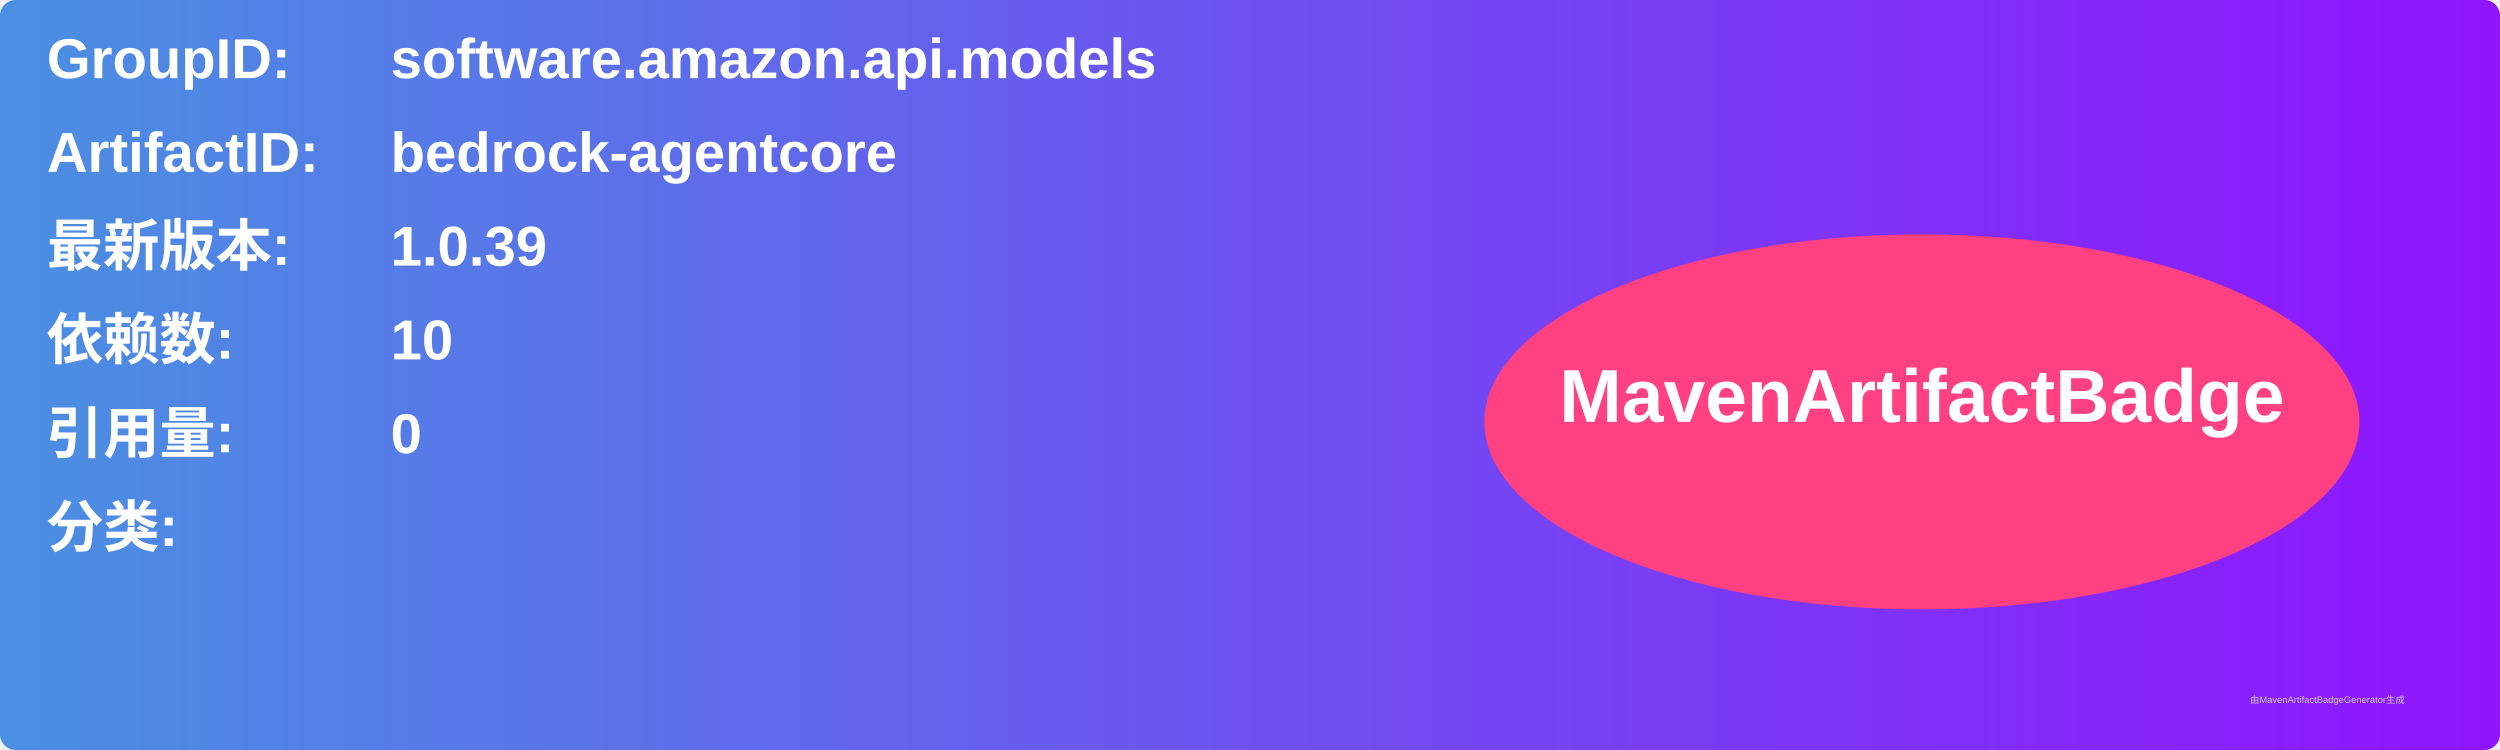
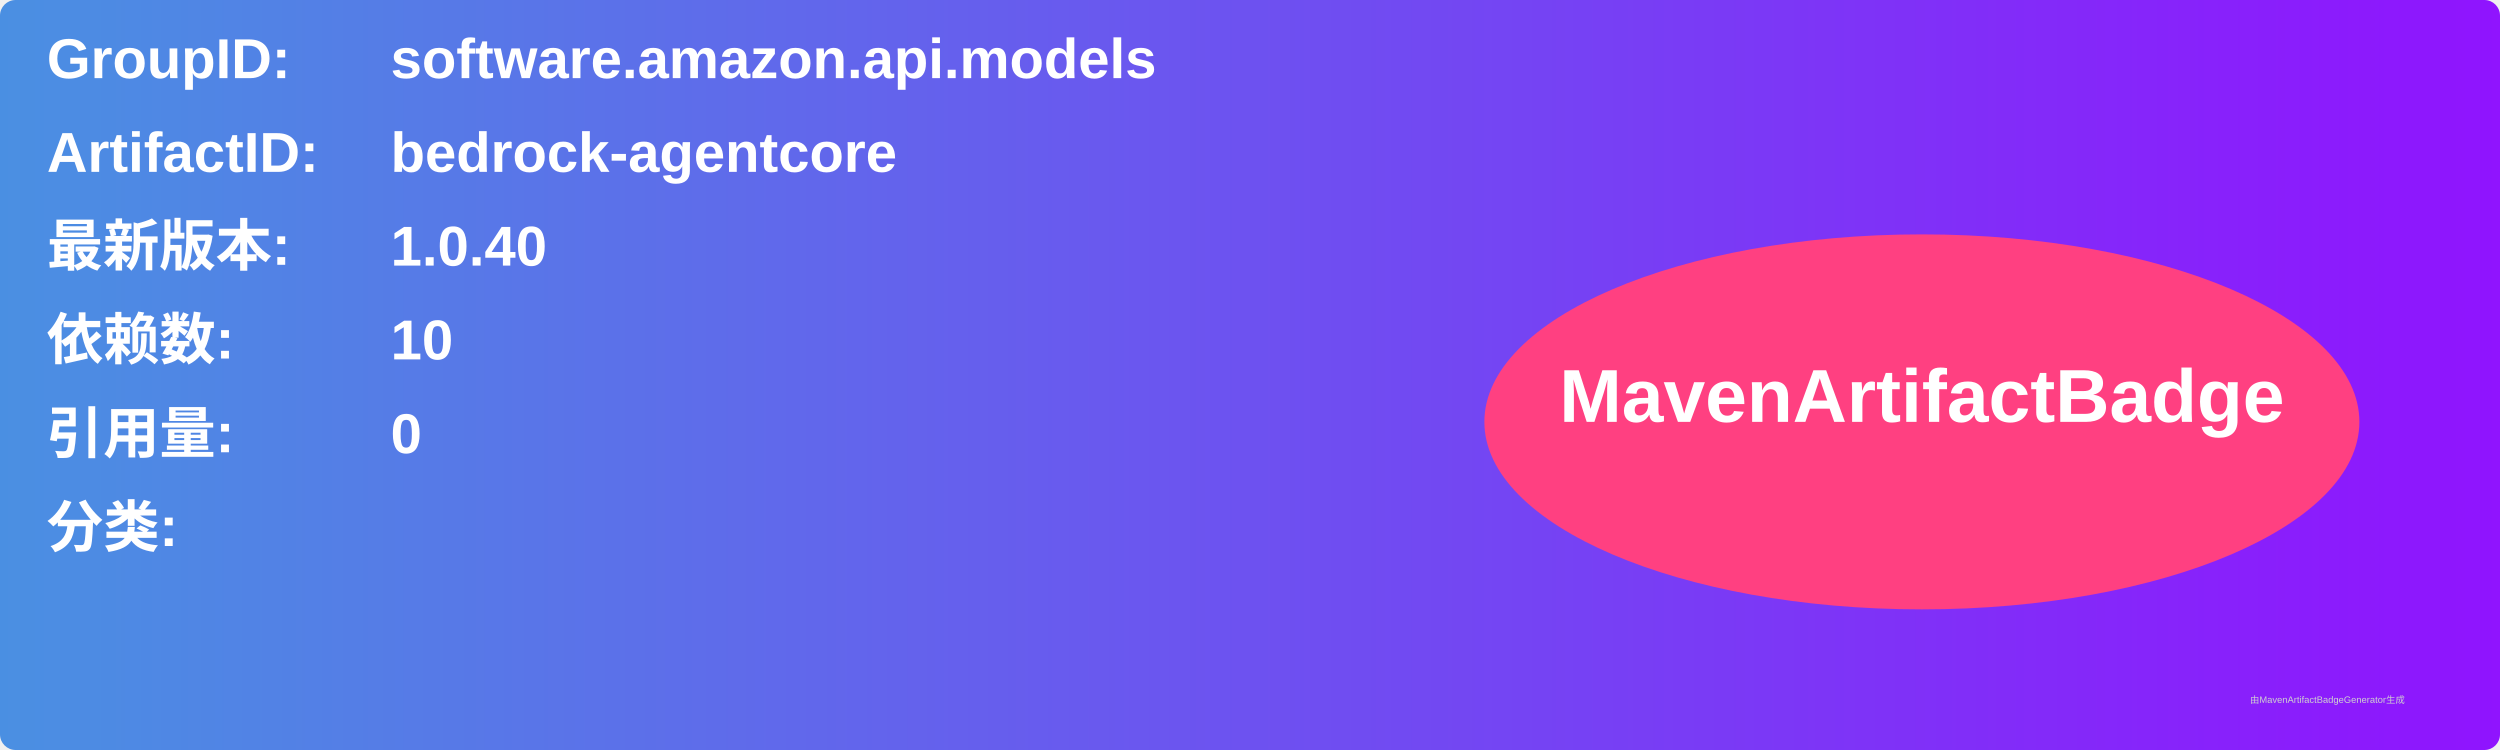
<svg xmlns="http://www.w3.org/2000/svg" width="800" height="240" viewBox="0 0 800 240">
  <linearGradient id="grad" x1="0%" y1="0%" x2="100%" y2="0%">
    <stop offset="0%" stop-color="#4a90e2" />
    <stop offset="100%" stop-color="#9013fe" />
  </linearGradient>
  <rect width="100%" height="100%" rx="5" ry="5" fill="url(#grad)" />
  <g transform="translate(15, 15)">
    <text x="0" y="10" font-family="Arial" font-size="18" fill="white" font-weight="bold" width="260">GroupID:</text>
    <text x="110" y="10" font-family="Arial" font-size="18" fill="white" font-weight="bold" width="460">software.amazon.api.models</text>
    <text x="0" y="40" font-family="Arial" font-size="18" fill="white" font-weight="bold" width="260">ArtifactID:</text>
    <text x="110" y="40" font-family="Arial" font-size="18" fill="white" font-weight="bold" width="460">bedrock-agentcore</text>
    <text x="0" y="70" font-family="Arial" font-size="18" fill="white" font-weight="bold">最新版本:</text>
    <text x="110" y="70" font-family="Arial" font-size="18" fill="white" font-weight="bold">
-       <tspan font-weight="bold">1.0.39</tspan>
+       <tspan font-weight="bold">1.0.40</tspan>
    </text>
    <text x="0" y="100" font-family="Arial" font-size="18" fill="white" font-weight="bold">依赖数: </text>
    <text x="110" y="100" font-family="Arial" font-size="18" fill="white">
      <tspan font-weight="bold">10</tspan>
    </text>
    <text x="0" y="130" font-family="Arial" font-size="18" fill="white" font-weight="bold">引用量: </text>
    <text x="110" y="130" font-family="Arial" font-size="18" fill="white">
      <tspan font-weight="bold">0</tspan>
    </text>
    <text x="0" y="160" font-family="Arial" font-size="18" fill="white" font-weight="bold">分类:</text>
    <text x="10" y="190" font-family="Arial" font-size="10" fill="white">
      <tspan font-weight="bold" />
    </text>
    <ellipse cx="600" cy="120" rx="140" ry="60" fill="#ff4081" />
    <text x="600" y="120" text-anchor="middle" font-family="Arial" font-size="24" fill="white" font-weight="bold">MavenArtifactBadge</text>
  </g>
  <text x="720" y="225" font-family="Arial" font-size="3" fill="#d0d0d0">由MavenArtifactBadgeGenerator生成</text>
</svg>
